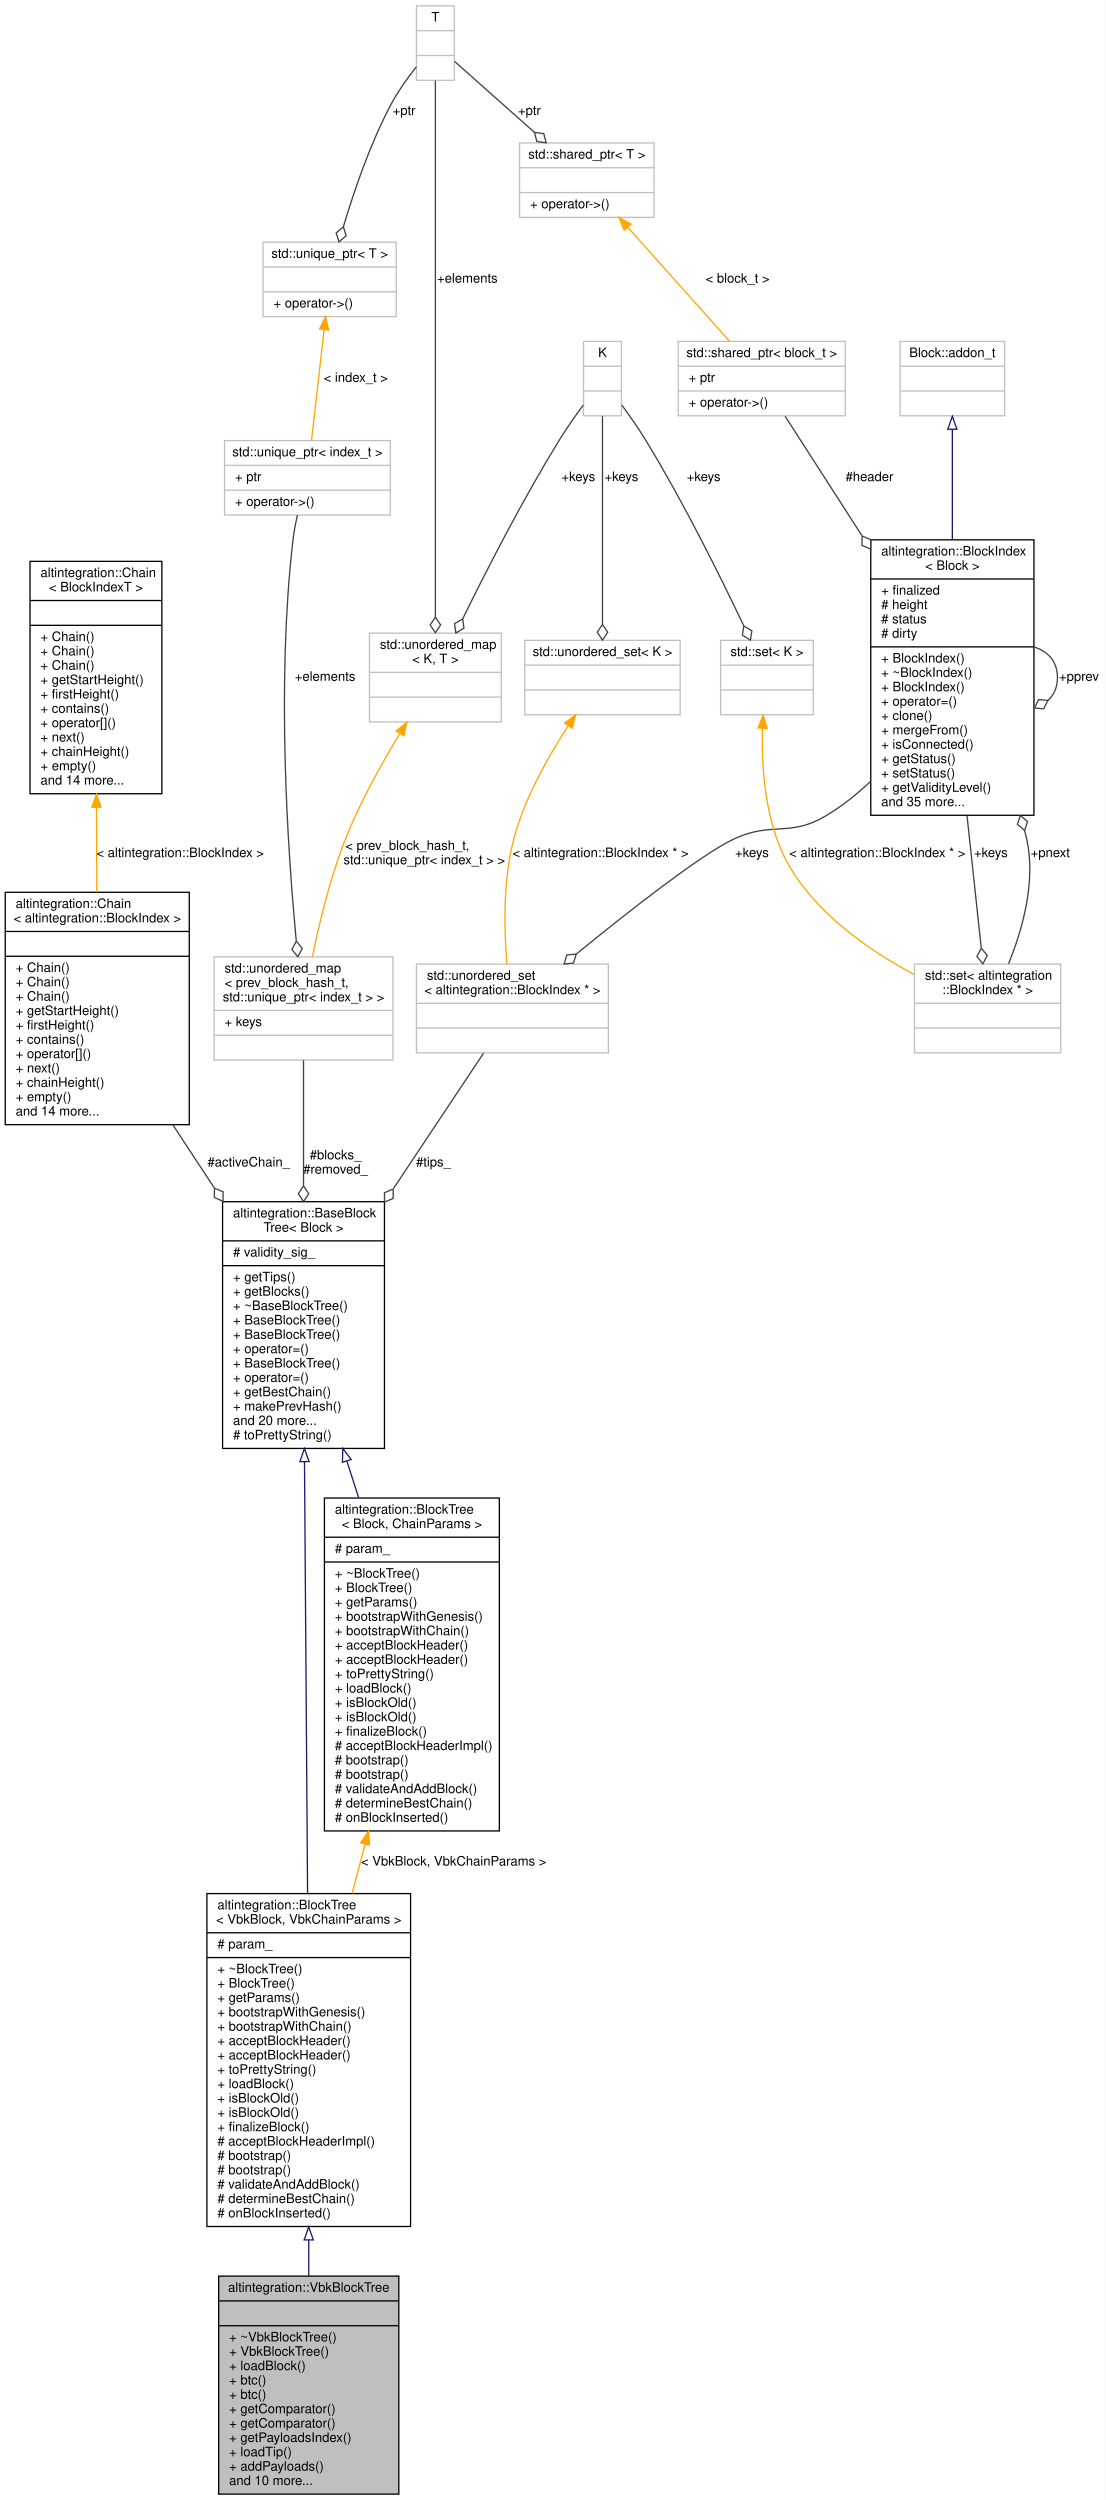
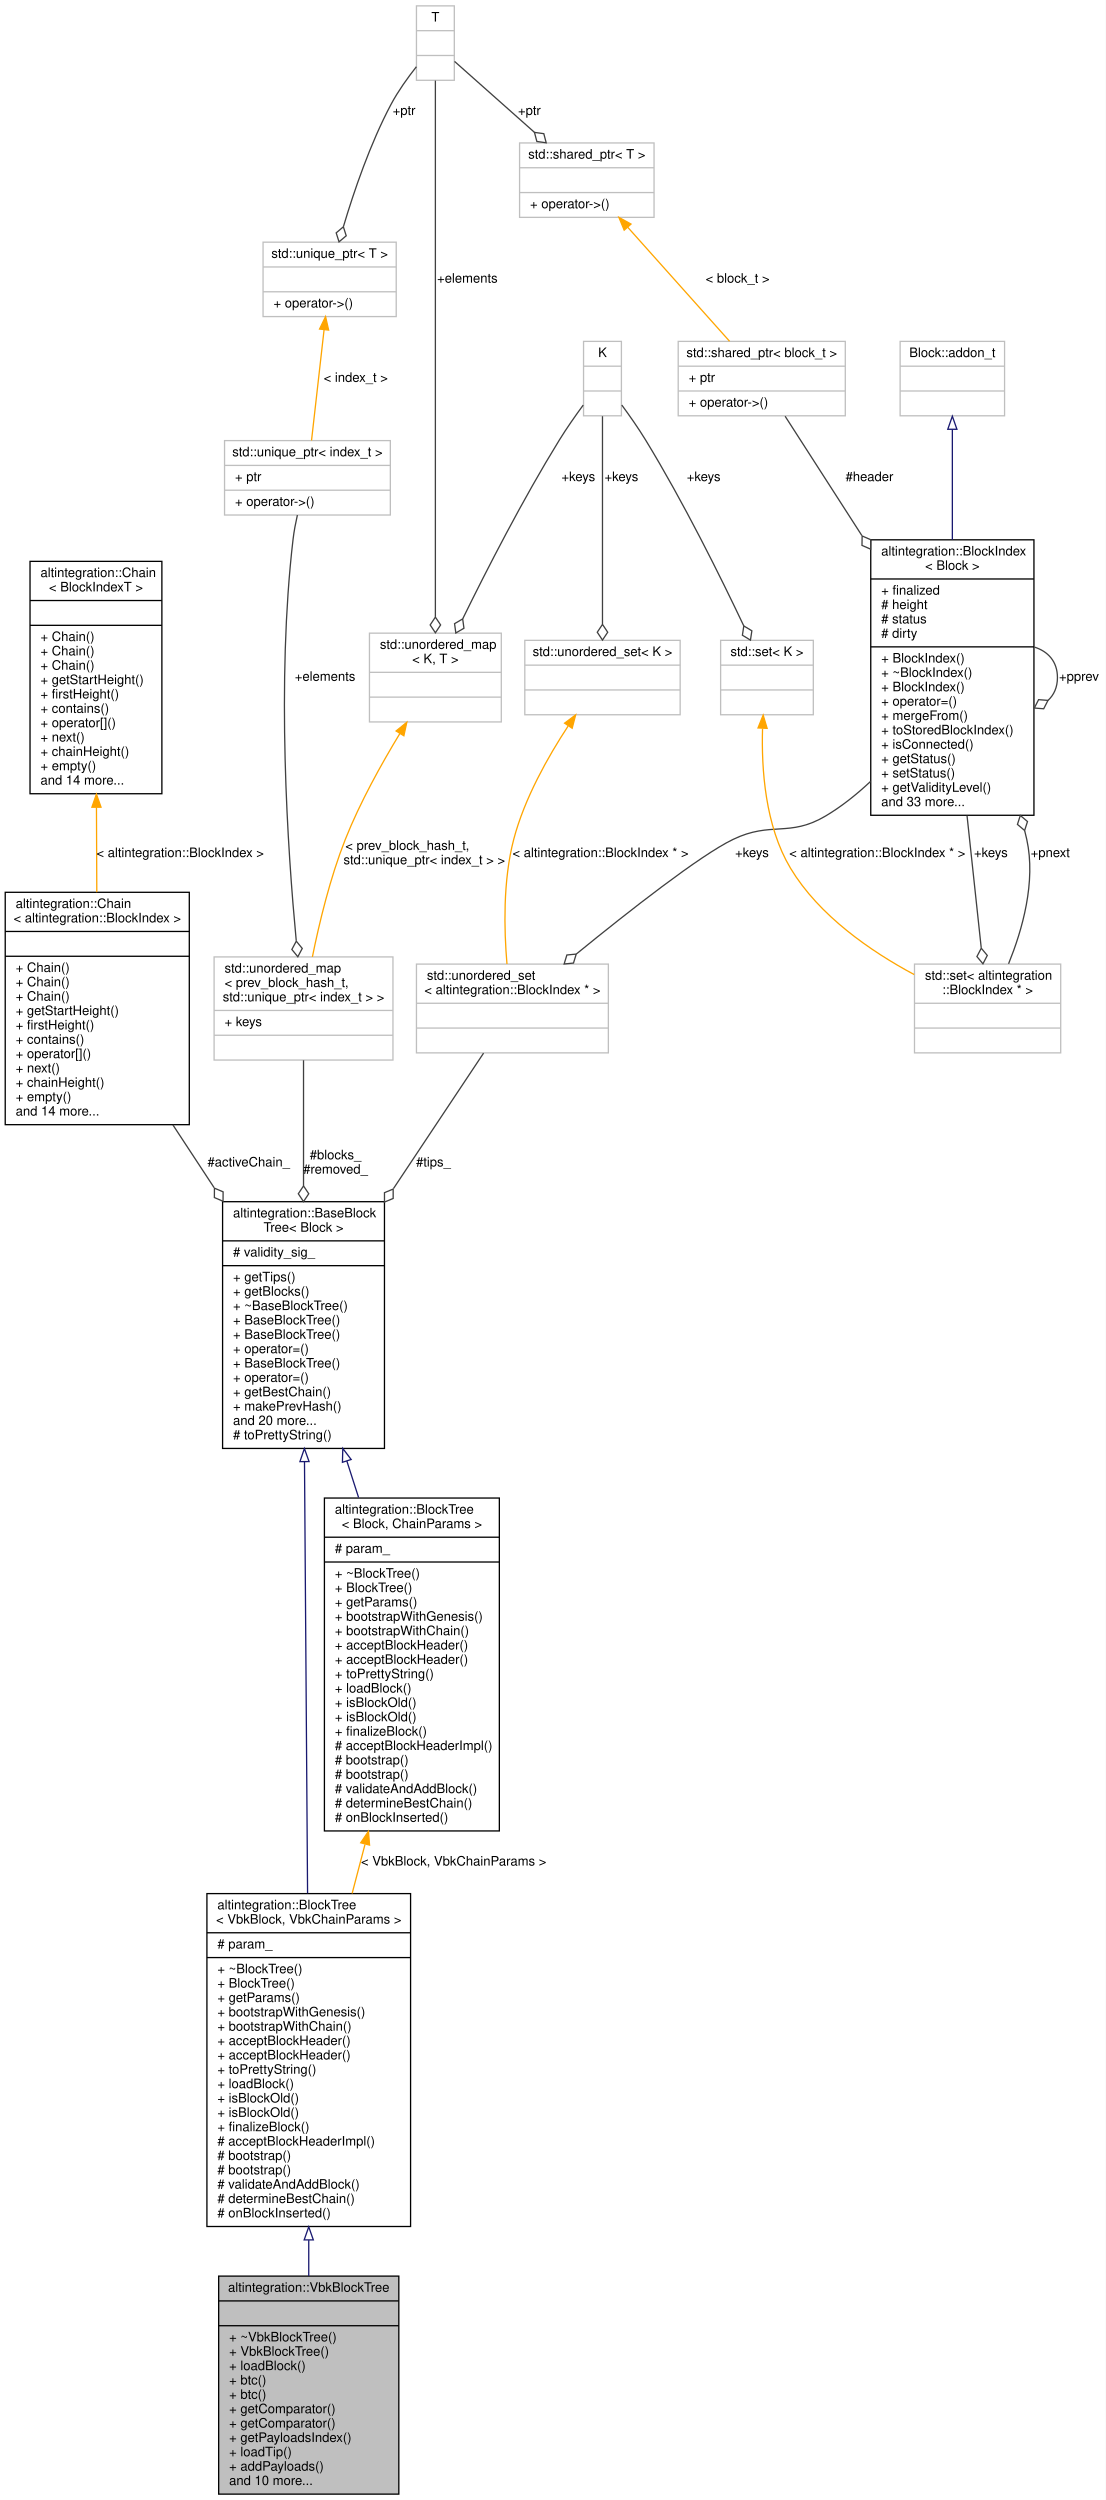
<svg xmlns="http://www.w3.org/2000/svg" xmlns:xlink="http://www.w3.org/1999/xlink" width="847pt" height="1915pt" viewBox="0.00 0.00 847.00 1915.00">
  <g id="graph0" class="graph" transform="scale(1 1) rotate(0) translate(4 1911)">
    <polygon fill="white" stroke="transparent" points="-4,4 -4,-1911 843,-1911 843,4 -4,4" />
    <g id="node1" class="node">
      <g id="a_node1">
        <a xlink:title="Veriblock block tree.">
          <polygon fill="#bfbfbf" stroke="black" points="163.5,-0.5 163.5,-167.5 301.5,-167.5 301.5,-0.5 163.5,-0.5" />
          <text text-anchor="middle" x="232.5" y="-155.5" font-family="Helvetica,sans-Serif" font-size="10.00">altintegration::VbkBlockTree</text>
          <polyline fill="none" stroke="black" points="163.5,-148.5 301.5,-148.5 " />
          <text text-anchor="middle" x="232.5" y="-136.5" font-family="Helvetica,sans-Serif" font-size="10.00"> </text>
          <polyline fill="none" stroke="black" points="163.5,-129.5 301.5,-129.5 " />
          <text text-anchor="start" x="171.5" y="-117.5" font-family="Helvetica,sans-Serif" font-size="10.00">+ ~VbkBlockTree()</text>
          <text text-anchor="start" x="171.5" y="-106.5" font-family="Helvetica,sans-Serif" font-size="10.00">+ VbkBlockTree()</text>
          <text text-anchor="start" x="171.5" y="-95.5" font-family="Helvetica,sans-Serif" font-size="10.00">+ loadBlock()</text>
          <text text-anchor="start" x="171.5" y="-84.5" font-family="Helvetica,sans-Serif" font-size="10.00">+ btc()</text>
          <text text-anchor="start" x="171.5" y="-73.5" font-family="Helvetica,sans-Serif" font-size="10.00">+ btc()</text>
          <text text-anchor="start" x="171.5" y="-62.5" font-family="Helvetica,sans-Serif" font-size="10.00">+ getComparator()</text>
          <text text-anchor="start" x="171.5" y="-51.5" font-family="Helvetica,sans-Serif" font-size="10.00">+ getComparator()</text>
          <text text-anchor="start" x="171.5" y="-40.5" font-family="Helvetica,sans-Serif" font-size="10.00">+ getPayloadsIndex()</text>
          <text text-anchor="start" x="171.5" y="-29.5" font-family="Helvetica,sans-Serif" font-size="10.00">+ loadTip()</text>
          <text text-anchor="start" x="171.5" y="-18.5" font-family="Helvetica,sans-Serif" font-size="10.00">+ addPayloads()</text>
          <text text-anchor="start" x="171.5" y="-7.5" font-family="Helvetica,sans-Serif" font-size="10.00">and 10 more...</text>
        </a>
      </g>
    </g>
    <g id="node2" class="node">
      <g id="a_node2">
        <a xlink:href="structaltintegration_1_1BlockTree.html" target="_top" xlink:title=" ">
          <polygon fill="white" stroke="black" points="154.5,-205.5 154.5,-460.5 310.5,-460.5 310.5,-205.5 154.5,-205.5" />
          <text text-anchor="start" x="162.5" y="-448.5" font-family="Helvetica,sans-Serif" font-size="10.00">altintegration::BlockTree</text>
          <text text-anchor="middle" x="232.5" y="-437.5" font-family="Helvetica,sans-Serif" font-size="10.00">&lt; VbkBlock, VbkChainParams &gt;</text>
          <polyline fill="none" stroke="black" points="154.5,-430.5 310.5,-430.5 " />
          <text text-anchor="start" x="162.5" y="-418.5" font-family="Helvetica,sans-Serif" font-size="10.00"># param_</text>
          <polyline fill="none" stroke="black" points="154.5,-411.5 310.5,-411.5 " />
          <text text-anchor="start" x="162.5" y="-399.5" font-family="Helvetica,sans-Serif" font-size="10.00">+ ~BlockTree()</text>
          <text text-anchor="start" x="162.5" y="-388.5" font-family="Helvetica,sans-Serif" font-size="10.00">+ BlockTree()</text>
          <text text-anchor="start" x="162.5" y="-377.5" font-family="Helvetica,sans-Serif" font-size="10.00">+ getParams()</text>
          <text text-anchor="start" x="162.5" y="-366.5" font-family="Helvetica,sans-Serif" font-size="10.00">+ bootstrapWithGenesis()</text>
          <text text-anchor="start" x="162.5" y="-355.5" font-family="Helvetica,sans-Serif" font-size="10.00">+ bootstrapWithChain()</text>
          <text text-anchor="start" x="162.5" y="-344.5" font-family="Helvetica,sans-Serif" font-size="10.00">+ acceptBlockHeader()</text>
          <text text-anchor="start" x="162.5" y="-333.5" font-family="Helvetica,sans-Serif" font-size="10.00">+ acceptBlockHeader()</text>
          <text text-anchor="start" x="162.5" y="-322.5" font-family="Helvetica,sans-Serif" font-size="10.00">+ toPrettyString()</text>
          <text text-anchor="start" x="162.5" y="-311.5" font-family="Helvetica,sans-Serif" font-size="10.00">+ loadBlock()</text>
          <text text-anchor="start" x="162.5" y="-300.5" font-family="Helvetica,sans-Serif" font-size="10.00">+ isBlockOld()</text>
          <text text-anchor="start" x="162.5" y="-289.5" font-family="Helvetica,sans-Serif" font-size="10.00">+ isBlockOld()</text>
          <text text-anchor="start" x="162.5" y="-278.5" font-family="Helvetica,sans-Serif" font-size="10.00">+ finalizeBlock()</text>
          <text text-anchor="start" x="162.5" y="-267.5" font-family="Helvetica,sans-Serif" font-size="10.00"># acceptBlockHeaderImpl()</text>
          <text text-anchor="start" x="162.5" y="-256.5" font-family="Helvetica,sans-Serif" font-size="10.00"># bootstrap()</text>
          <text text-anchor="start" x="162.5" y="-245.5" font-family="Helvetica,sans-Serif" font-size="10.00"># bootstrap()</text>
          <text text-anchor="start" x="162.5" y="-234.5" font-family="Helvetica,sans-Serif" font-size="10.00"># validateAndAddBlock()</text>
          <text text-anchor="start" x="162.5" y="-223.5" font-family="Helvetica,sans-Serif" font-size="10.00"># determineBestChain()</text>
          <text text-anchor="start" x="162.5" y="-212.5" font-family="Helvetica,sans-Serif" font-size="10.00"># onBlockInserted()</text>
        </a>
      </g>
    </g>
    <g id="edge1" class="edge">
      <path fill="none" stroke="midnightblue" d="M232.5,-195.07C232.5,-185.72 232.5,-176.48 232.5,-167.56" />
      <polygon fill="none" stroke="midnightblue" points="229,-195.24 232.5,-205.24 236,-195.24 229,-195.24" />
    </g>
    <g id="node3" class="node">
      <g id="a_node3">
        <a xlink:href="structaltintegration_1_1BaseBlockTree.html" target="_top" xlink:title="Base block tree that stores all blocks, maintains tree tips, maintains active chain.">
          <polygon fill="white" stroke="black" points="166.5,-801.5 166.5,-990.5 290.5,-990.5 290.5,-801.5 166.5,-801.5" />
          <text text-anchor="start" x="174.5" y="-978.5" font-family="Helvetica,sans-Serif" font-size="10.00">altintegration::BaseBlock</text>
          <text text-anchor="middle" x="228.5" y="-967.5" font-family="Helvetica,sans-Serif" font-size="10.00">Tree&lt; Block &gt;</text>
          <polyline fill="none" stroke="black" points="166.5,-960.5 290.5,-960.5 " />
          <text text-anchor="start" x="174.5" y="-948.5" font-family="Helvetica,sans-Serif" font-size="10.00"># validity_sig_</text>
          <polyline fill="none" stroke="black" points="166.5,-941.5 290.5,-941.5 " />
          <text text-anchor="start" x="174.5" y="-929.5" font-family="Helvetica,sans-Serif" font-size="10.00">+ getTips()</text>
          <text text-anchor="start" x="174.5" y="-918.5" font-family="Helvetica,sans-Serif" font-size="10.00">+ getBlocks()</text>
          <text text-anchor="start" x="174.5" y="-907.5" font-family="Helvetica,sans-Serif" font-size="10.00">+ ~BaseBlockTree()</text>
          <text text-anchor="start" x="174.5" y="-896.5" font-family="Helvetica,sans-Serif" font-size="10.00">+ BaseBlockTree()</text>
          <text text-anchor="start" x="174.5" y="-885.5" font-family="Helvetica,sans-Serif" font-size="10.00">+ BaseBlockTree()</text>
          <text text-anchor="start" x="174.5" y="-874.5" font-family="Helvetica,sans-Serif" font-size="10.00">+ operator=()</text>
          <text text-anchor="start" x="174.5" y="-863.5" font-family="Helvetica,sans-Serif" font-size="10.00">+ BaseBlockTree()</text>
          <text text-anchor="start" x="174.5" y="-852.5" font-family="Helvetica,sans-Serif" font-size="10.00">+ operator=()</text>
          <text text-anchor="start" x="174.5" y="-841.5" font-family="Helvetica,sans-Serif" font-size="10.00">+ getBestChain()</text>
          <text text-anchor="start" x="174.5" y="-830.5" font-family="Helvetica,sans-Serif" font-size="10.00">+ makePrevHash()</text>
          <text text-anchor="start" x="174.5" y="-819.5" font-family="Helvetica,sans-Serif" font-size="10.00">and 20 more...</text>
          <text text-anchor="start" x="174.5" y="-808.5" font-family="Helvetica,sans-Serif" font-size="10.00"># toPrettyString()</text>
        </a>
      </g>
    </g>
    <g id="edge2" class="edge">
      <path fill="none" stroke="midnightblue" d="M229.24,-791.39C229.9,-698.06 230.88,-560.58 231.6,-460.72" />
      <polygon fill="none" stroke="midnightblue" points="225.74,-791.39 229.17,-801.42 232.74,-791.44 225.74,-791.39" />
    </g>
    <g id="node20" class="node">
      <g id="a_node20">
        <a xlink:href="structaltintegration_1_1BlockTree.html" target="_top" xlink:title="BlockTree is a tree of blocks with single &quot;bootstrap&quot; block as root.">
          <polygon fill="white" stroke="black" points="244.5,-508.5 244.5,-763.5 378.5,-763.5 378.5,-508.5 244.5,-508.5" />
          <text text-anchor="start" x="252.5" y="-751.5" font-family="Helvetica,sans-Serif" font-size="10.00">altintegration::BlockTree</text>
          <text text-anchor="middle" x="311.5" y="-740.5" font-family="Helvetica,sans-Serif" font-size="10.00">&lt; Block, ChainParams &gt;</text>
          <polyline fill="none" stroke="black" points="244.5,-733.5 378.5,-733.5 " />
          <text text-anchor="start" x="252.5" y="-721.5" font-family="Helvetica,sans-Serif" font-size="10.00"># param_</text>
          <polyline fill="none" stroke="black" points="244.5,-714.5 378.5,-714.5 " />
          <text text-anchor="start" x="252.5" y="-702.5" font-family="Helvetica,sans-Serif" font-size="10.00">+ ~BlockTree()</text>
          <text text-anchor="start" x="252.5" y="-691.5" font-family="Helvetica,sans-Serif" font-size="10.00">+ BlockTree()</text>
          <text text-anchor="start" x="252.5" y="-680.5" font-family="Helvetica,sans-Serif" font-size="10.00">+ getParams()</text>
          <text text-anchor="start" x="252.5" y="-669.5" font-family="Helvetica,sans-Serif" font-size="10.00">+ bootstrapWithGenesis()</text>
          <text text-anchor="start" x="252.5" y="-658.5" font-family="Helvetica,sans-Serif" font-size="10.00">+ bootstrapWithChain()</text>
          <text text-anchor="start" x="252.5" y="-647.5" font-family="Helvetica,sans-Serif" font-size="10.00">+ acceptBlockHeader()</text>
          <text text-anchor="start" x="252.5" y="-636.5" font-family="Helvetica,sans-Serif" font-size="10.00">+ acceptBlockHeader()</text>
          <text text-anchor="start" x="252.5" y="-625.5" font-family="Helvetica,sans-Serif" font-size="10.00">+ toPrettyString()</text>
          <text text-anchor="start" x="252.5" y="-614.5" font-family="Helvetica,sans-Serif" font-size="10.00">+ loadBlock()</text>
          <text text-anchor="start" x="252.5" y="-603.5" font-family="Helvetica,sans-Serif" font-size="10.00">+ isBlockOld()</text>
          <text text-anchor="start" x="252.5" y="-592.5" font-family="Helvetica,sans-Serif" font-size="10.00">+ isBlockOld()</text>
          <text text-anchor="start" x="252.5" y="-581.5" font-family="Helvetica,sans-Serif" font-size="10.00">+ finalizeBlock()</text>
          <text text-anchor="start" x="252.5" y="-570.5" font-family="Helvetica,sans-Serif" font-size="10.00"># acceptBlockHeaderImpl()</text>
          <text text-anchor="start" x="252.5" y="-559.5" font-family="Helvetica,sans-Serif" font-size="10.00"># bootstrap()</text>
          <text text-anchor="start" x="252.5" y="-548.5" font-family="Helvetica,sans-Serif" font-size="10.00"># bootstrap()</text>
          <text text-anchor="start" x="252.5" y="-537.5" font-family="Helvetica,sans-Serif" font-size="10.00"># validateAndAddBlock()</text>
          <text text-anchor="start" x="252.5" y="-526.5" font-family="Helvetica,sans-Serif" font-size="10.00"># determineBestChain()</text>
          <text text-anchor="start" x="252.5" y="-515.5" font-family="Helvetica,sans-Serif" font-size="10.00"># onBlockInserted()</text>
        </a>
      </g>
    </g>
    <g id="edge26" class="edge">
      <path fill="none" stroke="midnightblue" d="M261.66,-791.93C264.64,-782.68 267.67,-773.24 270.7,-763.82" />
      <polygon fill="none" stroke="midnightblue" points="258.31,-790.9 258.58,-801.49 264.98,-793.04 258.31,-790.9" />
    </g>
    <g id="node4" class="node">
      <g id="a_node4">
        <a xlink:href="structaltintegration_1_1Chain.html" target="_top" xlink:title=" ">
          <polygon fill="white" stroke="black" points="0,-1049.5 0,-1227.5 141,-1227.5 141,-1049.5 0,-1049.5" />
          <text text-anchor="start" x="8" y="-1215.5" font-family="Helvetica,sans-Serif" font-size="10.00">altintegration::Chain</text>
          <text text-anchor="middle" x="70.5" y="-1204.5" font-family="Helvetica,sans-Serif" font-size="10.00">&lt; altintegration::BlockIndex &gt;</text>
          <polyline fill="none" stroke="black" points="0,-1197.5 141,-1197.5 " />
          <text text-anchor="middle" x="70.5" y="-1185.5" font-family="Helvetica,sans-Serif" font-size="10.00"> </text>
          <polyline fill="none" stroke="black" points="0,-1178.5 141,-1178.5 " />
          <text text-anchor="start" x="8" y="-1166.5" font-family="Helvetica,sans-Serif" font-size="10.00">+ Chain()</text>
          <text text-anchor="start" x="8" y="-1155.5" font-family="Helvetica,sans-Serif" font-size="10.00">+ Chain()</text>
          <text text-anchor="start" x="8" y="-1144.5" font-family="Helvetica,sans-Serif" font-size="10.00">+ Chain()</text>
          <text text-anchor="start" x="8" y="-1133.5" font-family="Helvetica,sans-Serif" font-size="10.00">+ getStartHeight()</text>
          <text text-anchor="start" x="8" y="-1122.5" font-family="Helvetica,sans-Serif" font-size="10.00">+ firstHeight()</text>
          <text text-anchor="start" x="8" y="-1111.5" font-family="Helvetica,sans-Serif" font-size="10.00">+ contains()</text>
          <text text-anchor="start" x="8" y="-1100.5" font-family="Helvetica,sans-Serif" font-size="10.00">+ operator[]()</text>
          <text text-anchor="start" x="8" y="-1089.5" font-family="Helvetica,sans-Serif" font-size="10.00">+ next()</text>
          <text text-anchor="start" x="8" y="-1078.5" font-family="Helvetica,sans-Serif" font-size="10.00">+ chainHeight()</text>
          <text text-anchor="start" x="8" y="-1067.5" font-family="Helvetica,sans-Serif" font-size="10.00">+ empty()</text>
          <text text-anchor="start" x="8" y="-1056.5" font-family="Helvetica,sans-Serif" font-size="10.00">and 14 more...</text>
        </a>
      </g>
    </g>
    <g id="edge3" class="edge">
      <path fill="none" stroke="#404040" d="M128.44,-1049.31C138.7,-1033.7 149.47,-1017.3 159.98,-1001.29" />
      <polygon fill="none" stroke="#404040" points="160.26,-1000.87 160.21,-993.66 166.85,-990.84 166.9,-998.05 160.26,-1000.87" />
      <text text-anchor="middle" x="186.5" y="-1017.5" font-family="Helvetica,sans-Serif" font-size="10.00"> #activeChain_</text>
    </g>
    <g id="node5" class="node">
      <g id="a_node5">
        <a xlink:href="structaltintegration_1_1Chain.html" target="_top" xlink:title="Fully in-memory chain representation.">
          <polygon fill="white" stroke="black" points="19,-1303 19,-1481 120,-1481 120,-1303 19,-1303" />
          <text text-anchor="start" x="27" y="-1469" font-family="Helvetica,sans-Serif" font-size="10.00">altintegration::Chain</text>
          <text text-anchor="middle" x="69.5" y="-1458" font-family="Helvetica,sans-Serif" font-size="10.00">&lt; BlockIndexT &gt;</text>
          <polyline fill="none" stroke="black" points="19,-1451 120,-1451 " />
          <text text-anchor="middle" x="69.5" y="-1439" font-family="Helvetica,sans-Serif" font-size="10.00"> </text>
          <polyline fill="none" stroke="black" points="19,-1432 120,-1432 " />
          <text text-anchor="start" x="27" y="-1420" font-family="Helvetica,sans-Serif" font-size="10.00">+ Chain()</text>
          <text text-anchor="start" x="27" y="-1409" font-family="Helvetica,sans-Serif" font-size="10.00">+ Chain()</text>
          <text text-anchor="start" x="27" y="-1398" font-family="Helvetica,sans-Serif" font-size="10.00">+ Chain()</text>
          <text text-anchor="start" x="27" y="-1387" font-family="Helvetica,sans-Serif" font-size="10.00">+ getStartHeight()</text>
          <text text-anchor="start" x="27" y="-1376" font-family="Helvetica,sans-Serif" font-size="10.00">+ firstHeight()</text>
          <text text-anchor="start" x="27" y="-1365" font-family="Helvetica,sans-Serif" font-size="10.00">+ contains()</text>
          <text text-anchor="start" x="27" y="-1354" font-family="Helvetica,sans-Serif" font-size="10.00">+ operator[]()</text>
          <text text-anchor="start" x="27" y="-1343" font-family="Helvetica,sans-Serif" font-size="10.00">+ next()</text>
          <text text-anchor="start" x="27" y="-1332" font-family="Helvetica,sans-Serif" font-size="10.00">+ chainHeight()</text>
          <text text-anchor="start" x="27" y="-1321" font-family="Helvetica,sans-Serif" font-size="10.00">+ empty()</text>
          <text text-anchor="start" x="27" y="-1310" font-family="Helvetica,sans-Serif" font-size="10.00">and 14 more...</text>
        </a>
      </g>
    </g>
    <g id="edge4" class="edge">
      <path fill="none" stroke="orange" d="M69.89,-1292.59C69.98,-1271.16 70.07,-1248.61 70.15,-1227.6" />
      <polygon fill="orange" stroke="orange" points="66.39,-1292.67 69.85,-1302.68 73.39,-1292.7 66.39,-1292.67" />
      <text text-anchor="middle" x="134" y="-1254.5" font-family="Helvetica,sans-Serif" font-size="10.00"> &lt; altintegration::BlockIndex &gt;</text>
    </g>
    <g id="node6" class="node">
      <g id="a_node6">
        <a xlink:title=" ">
          <polygon fill="white" stroke="#bfbfbf" points="160,-1099 160,-1178 297,-1178 297,-1099 160,-1099" />
          <text text-anchor="start" x="168" y="-1166" font-family="Helvetica,sans-Serif" font-size="10.00">std::unordered_map</text>
          <text text-anchor="start" x="168" y="-1155" font-family="Helvetica,sans-Serif" font-size="10.00">&lt; prev_block_hash_t,</text>
          <text text-anchor="middle" x="228.5" y="-1144" font-family="Helvetica,sans-Serif" font-size="10.00"> std::unique_ptr&lt; index_t &gt; &gt;</text>
          <polyline fill="none" stroke="#bfbfbf" points="160,-1137 297,-1137 " />
          <text text-anchor="start" x="168" y="-1125" font-family="Helvetica,sans-Serif" font-size="10.00">+ keys</text>
          <polyline fill="none" stroke="#bfbfbf" points="160,-1118 297,-1118 " />
          <text text-anchor="middle" x="228.5" y="-1106" font-family="Helvetica,sans-Serif" font-size="10.00"> </text>
        </a>
      </g>
    </g>
    <g id="edge5" class="edge">
      <path fill="none" stroke="#404040" d="M228.5,-1098.86C228.5,-1072.73 228.5,-1036.86 228.5,-1002.61" />
      <polygon fill="none" stroke="#404040" points="228.5,-1002.58 224.5,-996.58 228.5,-990.58 232.5,-996.58 228.5,-1002.58" />
      <text text-anchor="middle" x="253" y="-1023" font-family="Helvetica,sans-Serif" font-size="10.00"> #blocks_</text>
      <text text-anchor="middle" x="253" y="-1012" font-family="Helvetica,sans-Serif" font-size="10.00">#removed_</text>
    </g>
    <g id="node7" class="node">
      <g id="a_node7">
        <a xlink:title=" ">
          <polygon fill="white" stroke="#bfbfbf" points="168,-1516.5 168,-1573.5 295,-1573.5 295,-1516.5 168,-1516.5" />
          <text text-anchor="middle" x="231.5" y="-1561.5" font-family="Helvetica,sans-Serif" font-size="10.00">std::unique_ptr&lt; index_t &gt;</text>
          <polyline fill="none" stroke="#bfbfbf" points="168,-1554.5 295,-1554.5 " />
          <text text-anchor="start" x="176" y="-1542.5" font-family="Helvetica,sans-Serif" font-size="10.00">+ ptr</text>
          <polyline fill="none" stroke="#bfbfbf" points="168,-1535.5 295,-1535.5 " />
          <text text-anchor="start" x="176" y="-1523.5" font-family="Helvetica,sans-Serif" font-size="10.00">+ operator-&gt;()</text>
        </a>
      </g>
    </g>
    <g id="edge6" class="edge">
      <path fill="none" stroke="#404040" d="M223.8,-1516.46C222.43,-1510.42 221.21,-1504.03 220.5,-1498 207.65,-1389.01 216.29,-1260.14 222.92,-1190.44" />
      <polygon fill="none" stroke="#404040" points="222.95,-1190.07 219.56,-1183.71 224.13,-1178.13 227.52,-1184.49 222.95,-1190.07" />
      <text text-anchor="middle" x="245" y="-1389.5" font-family="Helvetica,sans-Serif" font-size="10.00"> +elements</text>
    </g>
    <g id="node8" class="node">
      <g id="a_node8">
        <a xlink:title=" ">
          <polygon fill="white" stroke="#bfbfbf" points="197.5,-1668.5 197.5,-1725.5 299.5,-1725.5 299.5,-1668.5 197.5,-1668.5" />
          <text text-anchor="middle" x="248.5" y="-1713.5" font-family="Helvetica,sans-Serif" font-size="10.00">std::unique_ptr&lt; T &gt;</text>
          <polyline fill="none" stroke="#bfbfbf" points="197.5,-1706.5 299.5,-1706.5 " />
          <text text-anchor="middle" x="248.5" y="-1694.5" font-family="Helvetica,sans-Serif" font-size="10.00"> </text>
          <polyline fill="none" stroke="#bfbfbf" points="197.5,-1687.5 299.5,-1687.5 " />
          <text text-anchor="start" x="205.5" y="-1675.5" font-family="Helvetica,sans-Serif" font-size="10.00">+ operator-&gt;()</text>
        </a>
      </g>
    </g>
    <g id="edge7" class="edge">
      <path fill="none" stroke="orange" d="M244.25,-1658.47C241.26,-1632.11 237.33,-1597.43 234.63,-1573.59" />
      <polygon fill="orange" stroke="orange" points="240.78,-1658.95 245.38,-1668.49 247.73,-1658.16 240.78,-1658.95" />
      <text text-anchor="middle" x="268.5" y="-1618.5" font-family="Helvetica,sans-Serif" font-size="10.00"> &lt; index_t &gt;</text>
    </g>
    <g id="node9" class="node">
      <g id="a_node9">
        <a xlink:title=" ">
          <polygon fill="white" stroke="#bfbfbf" points="315,-1849.5 315,-1906.5 344,-1906.5 344,-1849.5 315,-1849.5" />
          <text text-anchor="middle" x="329.5" y="-1894.5" font-family="Helvetica,sans-Serif" font-size="10.00">T</text>
          <polyline fill="none" stroke="#bfbfbf" points="315,-1887.5 344,-1887.5 " />
          <text text-anchor="middle" x="329.5" y="-1875.5" font-family="Helvetica,sans-Serif" font-size="10.00"> </text>
          <polyline fill="none" stroke="#bfbfbf" points="315,-1868.5 344,-1868.5 " />
          <text text-anchor="middle" x="329.5" y="-1856.5" font-family="Helvetica,sans-Serif" font-size="10.00"> </text>
        </a>
      </g>
    </g>
    <g id="edge8" class="edge">
      <path fill="none" stroke="#404040" d="M314.96,-1859.9C308.39,-1851.57 300.9,-1841.17 295.5,-1831 279.62,-1801.08 267.18,-1764.67 259.09,-1737.51" />
      <polygon fill="none" stroke="#404040" points="259.02,-1737.27 253.52,-1732.62 255.69,-1725.74 261.2,-1730.39 259.02,-1737.27" />
      <text text-anchor="middle" x="305.5" y="-1823" font-family="Helvetica,sans-Serif" font-size="10.00"> +ptr</text>
    </g>
    <g id="node10" class="node">
      <g id="a_node10">
        <a xlink:title=" ">
          <polygon fill="white" stroke="#bfbfbf" points="279,-1358 279,-1426 380,-1426 380,-1358 279,-1358" />
          <text text-anchor="start" x="287" y="-1414" font-family="Helvetica,sans-Serif" font-size="10.00">std::unordered_map</text>
          <text text-anchor="middle" x="329.5" y="-1403" font-family="Helvetica,sans-Serif" font-size="10.00">&lt; K, T &gt;</text>
          <polyline fill="none" stroke="#bfbfbf" points="279,-1396 380,-1396 " />
          <text text-anchor="middle" x="329.5" y="-1384" font-family="Helvetica,sans-Serif" font-size="10.00"> </text>
          <polyline fill="none" stroke="#bfbfbf" points="279,-1377 380,-1377 " />
          <text text-anchor="middle" x="329.5" y="-1365" font-family="Helvetica,sans-Serif" font-size="10.00"> </text>
        </a>
      </g>
    </g>
    <g id="edge11" class="edge">
      <path fill="none" stroke="#404040" d="M329.5,-1849.24C329.5,-1769.19 329.5,-1537.33 329.5,-1438.5" />
      <polygon fill="none" stroke="#404040" points="329.5,-1438.29 325.5,-1432.29 329.5,-1426.29 333.5,-1432.29 329.5,-1438.29" />
      <text text-anchor="middle" x="354" y="-1694.5" font-family="Helvetica,sans-Serif" font-size="10.00"> +elements</text>
    </g>
    <g id="node16" class="node">
      <g id="a_node16">
        <a xlink:title=" ">
          <polygon fill="white" stroke="#bfbfbf" points="394,-1744.5 394,-1801.5 497,-1801.5 497,-1744.5 394,-1744.5" />
          <text text-anchor="middle" x="445.5" y="-1789.5" font-family="Helvetica,sans-Serif" font-size="10.00">std::shared_ptr&lt; T &gt;</text>
          <polyline fill="none" stroke="#bfbfbf" points="394,-1782.5 497,-1782.5 " />
          <text text-anchor="middle" x="445.5" y="-1770.5" font-family="Helvetica,sans-Serif" font-size="10.00"> </text>
          <polyline fill="none" stroke="#bfbfbf" points="394,-1763.5 497,-1763.5 " />
          <text text-anchor="start" x="402" y="-1751.5" font-family="Helvetica,sans-Serif" font-size="10.00">+ operator-&gt;()</text>
        </a>
      </g>
    </g>
    <g id="edge17" class="edge">
      <path fill="none" stroke="#404040" d="M344.19,-1863.95C359.49,-1850.37 384.12,-1828.51 405.26,-1809.73" />
      <polygon fill="none" stroke="#404040" points="405.4,-1809.6 407.23,-1802.63 414.38,-1801.64 412.55,-1808.61 405.4,-1809.6" />
      <text text-anchor="middle" x="401.5" y="-1823" font-family="Helvetica,sans-Serif" font-size="10.00"> +ptr</text>
    </g>
    <g id="edge9" class="edge">
      <path fill="none" stroke="orange" d="M302.36,-1349.21C288.27,-1326.03 271.71,-1296.25 260.5,-1268 248.89,-1238.72 240.54,-1203.98 235.29,-1178.01" />
      <polygon fill="orange" stroke="orange" points="299.4,-1351.07 307.62,-1357.75 305.36,-1347.4 299.4,-1351.07" />
      <text text-anchor="start" x="260.5" y="-1260" font-family="Helvetica,sans-Serif" font-size="10.00"> &lt; prev_block_hash_t,</text>
      <text text-anchor="middle" x="321" y="-1249" font-family="Helvetica,sans-Serif" font-size="10.00"> std::unique_ptr&lt; index_t &gt; &gt;</text>
    </g>
    <g id="node11" class="node">
      <g id="a_node11">
        <a xlink:title=" ">
          <polygon fill="white" stroke="#bfbfbf" points="443,-1592.5 443,-1649.5 472,-1649.5 472,-1592.5 443,-1592.5" />
          <text text-anchor="middle" x="457.5" y="-1637.5" font-family="Helvetica,sans-Serif" font-size="10.00">K</text>
          <polyline fill="none" stroke="#bfbfbf" points="443,-1630.5 472,-1630.5 " />
          <text text-anchor="middle" x="457.5" y="-1618.5" font-family="Helvetica,sans-Serif" font-size="10.00"> </text>
          <polyline fill="none" stroke="#bfbfbf" points="443,-1611.5 472,-1611.5 " />
          <text text-anchor="middle" x="457.5" y="-1599.5" font-family="Helvetica,sans-Serif" font-size="10.00"> </text>
        </a>
      </g>
    </g>
    <g id="edge10" class="edge">
      <path fill="none" stroke="#404040" d="M442.75,-1600.71C436.82,-1592.63 430.07,-1583.03 424.5,-1574 396.55,-1528.7 368.74,-1474.35 350.5,-1437.11" />
      <polygon fill="none" stroke="#404040" points="350.41,-1436.92 344.19,-1433.27 345.16,-1426.13 351.38,-1429.77 350.41,-1436.92" />
      <text text-anchor="middle" x="439" y="-1542.5" font-family="Helvetica,sans-Serif" font-size="10.00"> +keys</text>
    </g>
    <g id="node18" class="node">
      <g id="a_node18">
        <a xlink:title=" ">
          <polygon fill="white" stroke="#bfbfbf" points="548,-1363.5 548,-1420.5 619,-1420.5 619,-1363.5 548,-1363.5" />
          <text text-anchor="middle" x="583.5" y="-1408.5" font-family="Helvetica,sans-Serif" font-size="10.00">std::set&lt; K &gt;</text>
          <polyline fill="none" stroke="#bfbfbf" points="548,-1401.5 619,-1401.5 " />
          <text text-anchor="middle" x="583.5" y="-1389.5" font-family="Helvetica,sans-Serif" font-size="10.00"> </text>
          <polyline fill="none" stroke="#bfbfbf" points="548,-1382.5 619,-1382.5 " />
          <text text-anchor="middle" x="583.5" y="-1370.5" font-family="Helvetica,sans-Serif" font-size="10.00"> </text>
        </a>
      </g>
    </g>
    <g id="edge22" class="edge">
      <path fill="none" stroke="#404040" d="M472.29,-1600.74C478.23,-1592.66 484.97,-1583.06 490.5,-1574 519.55,-1526.46 548.09,-1468.81 565.74,-1431.55" />
      <polygon fill="none" stroke="#404040" points="565.75,-1431.53 564.68,-1424.4 570.85,-1420.67 571.92,-1427.8 565.75,-1431.53" />
      <text text-anchor="middle" x="535" y="-1542.5" font-family="Helvetica,sans-Serif" font-size="10.00"> +keys</text>
    </g>
    <g id="node19" class="node">
      <g id="a_node19">
        <a xlink:title=" ">
          <polygon fill="white" stroke="#bfbfbf" points="398,-1363.5 398,-1420.5 517,-1420.5 517,-1363.5 398,-1363.5" />
          <text text-anchor="middle" x="457.5" y="-1408.5" font-family="Helvetica,sans-Serif" font-size="10.00">std::unordered_set&lt; K &gt;</text>
          <polyline fill="none" stroke="#bfbfbf" points="398,-1401.5 517,-1401.5 " />
          <text text-anchor="middle" x="457.5" y="-1389.5" font-family="Helvetica,sans-Serif" font-size="10.00"> </text>
          <polyline fill="none" stroke="#bfbfbf" points="398,-1382.5 517,-1382.5 " />
          <text text-anchor="middle" x="457.5" y="-1370.5" font-family="Helvetica,sans-Serif" font-size="10.00"> </text>
        </a>
      </g>
    </g>
    <g id="edge24" class="edge">
      <path fill="none" stroke="#404040" d="M457.5,-1592.17C457.5,-1552.23 457.5,-1478.48 457.5,-1432.8" />
      <polygon fill="none" stroke="#404040" points="457.5,-1432.71 453.5,-1426.71 457.5,-1420.71 461.5,-1426.71 457.5,-1432.71" />
      <text text-anchor="middle" x="472" y="-1542.5" font-family="Helvetica,sans-Serif" font-size="10.00"> +keys</text>
    </g>
    <g id="node12" class="node">
      <g id="a_node12">
        <a xlink:title=" ">
          <polygon fill="white" stroke="#bfbfbf" points="315,-1104.5 315,-1172.5 462,-1172.5 462,-1104.5 315,-1104.5" />
          <text text-anchor="start" x="323" y="-1160.5" font-family="Helvetica,sans-Serif" font-size="10.00">std::unordered_set</text>
          <text text-anchor="middle" x="388.5" y="-1149.5" font-family="Helvetica,sans-Serif" font-size="10.00">&lt; altintegration::BlockIndex * &gt;</text>
          <polyline fill="none" stroke="#bfbfbf" points="315,-1142.5 462,-1142.5 " />
          <text text-anchor="middle" x="388.5" y="-1130.5" font-family="Helvetica,sans-Serif" font-size="10.00"> </text>
          <polyline fill="none" stroke="#bfbfbf" points="315,-1123.5 462,-1123.5 " />
          <text text-anchor="middle" x="388.5" y="-1111.5" font-family="Helvetica,sans-Serif" font-size="10.00"> </text>
        </a>
      </g>
    </g>
    <g id="edge12" class="edge">
      <path fill="none" stroke="#404040" d="M366.42,-1104.31C348.52,-1077.4 322.27,-1037.94 297.46,-1000.66" />
      <polygon fill="none" stroke="#404040" points="297.16,-1000.2 290.51,-997.42 290.51,-990.21 297.17,-992.99 297.16,-1000.2" />
      <text text-anchor="middle" x="328" y="-1017.5" font-family="Helvetica,sans-Serif" font-size="10.00"> #tips_</text>
    </g>
    <g id="node13" class="node">
      <g id="a_node13">
        <a xlink:href="structaltintegration_1_1BlockIndex.html" target="_top" xlink:title="A node in a block tree.">
          <polygon fill="white" stroke="black" points="663,-1286.5 663,-1497.5 788,-1497.5 788,-1286.5 663,-1286.5" />
          <text text-anchor="start" x="671" y="-1485.5" font-family="Helvetica,sans-Serif" font-size="10.00">altintegration::BlockIndex</text>
          <text text-anchor="middle" x="725.5" y="-1474.5" font-family="Helvetica,sans-Serif" font-size="10.00">&lt; Block &gt;</text>
          <polyline fill="none" stroke="black" points="663,-1467.5 788,-1467.5 " />
          <text text-anchor="start" x="671" y="-1455.5" font-family="Helvetica,sans-Serif" font-size="10.00">+ finalized</text>
          <text text-anchor="start" x="671" y="-1444.5" font-family="Helvetica,sans-Serif" font-size="10.00"># height</text>
          <text text-anchor="start" x="671" y="-1433.5" font-family="Helvetica,sans-Serif" font-size="10.00"># status</text>
          <text text-anchor="start" x="671" y="-1422.5" font-family="Helvetica,sans-Serif" font-size="10.00"># dirty</text>
          <polyline fill="none" stroke="black" points="663,-1415.5 788,-1415.5 " />
          <text text-anchor="start" x="671" y="-1403.5" font-family="Helvetica,sans-Serif" font-size="10.00">+ BlockIndex()</text>
          <text text-anchor="start" x="671" y="-1392.5" font-family="Helvetica,sans-Serif" font-size="10.00">+ ~BlockIndex()</text>
          <text text-anchor="start" x="671" y="-1381.5" font-family="Helvetica,sans-Serif" font-size="10.00">+ BlockIndex()</text>
          <text text-anchor="start" x="671" y="-1370.5" font-family="Helvetica,sans-Serif" font-size="10.00">+ operator=()</text>
-           <text text-anchor="start" x="671" y="-1359.5" font-family="Helvetica,sans-Serif" font-size="10.00">+ clone()</text>
-           <text text-anchor="start" x="671" y="-1348.5" font-family="Helvetica,sans-Serif" font-size="10.00">+ mergeFrom()</text>
+           <text text-anchor="start" x="671" y="-1359.5" font-family="Helvetica,sans-Serif" font-size="10.00">+ mergeFrom()</text>
+           <text text-anchor="start" x="671" y="-1348.5" font-family="Helvetica,sans-Serif" font-size="10.00">+ toStoredBlockIndex()</text>
          <text text-anchor="start" x="671" y="-1337.5" font-family="Helvetica,sans-Serif" font-size="10.00">+ isConnected()</text>
          <text text-anchor="start" x="671" y="-1326.5" font-family="Helvetica,sans-Serif" font-size="10.00">+ getStatus()</text>
          <text text-anchor="start" x="671" y="-1315.5" font-family="Helvetica,sans-Serif" font-size="10.00">+ setStatus()</text>
          <text text-anchor="start" x="671" y="-1304.5" font-family="Helvetica,sans-Serif" font-size="10.00">+ getValidityLevel()</text>
-           <text text-anchor="start" x="671" y="-1293.5" font-family="Helvetica,sans-Serif" font-size="10.00">and 35 more...</text>
+           <text text-anchor="start" x="671" y="-1293.5" font-family="Helvetica,sans-Serif" font-size="10.00">and 33 more...</text>
        </a>
      </g>
    </g>
    <g id="edge13" class="edge">
      <path fill="none" stroke="#404040" d="M662.82,-1312.41C652.21,-1302.45 640.66,-1293.23 628.5,-1286 600.52,-1269.36 586.82,-1282.14 557.5,-1268 532.37,-1255.89 477.88,-1213.17 437.53,-1180.28" />
      <polygon fill="none" stroke="#404040" points="437.4,-1180.18 430.23,-1179.48 428.12,-1172.58 435.29,-1173.29 437.4,-1180.18" />
      <text text-anchor="middle" x="572" y="-1254.5" font-family="Helvetica,sans-Serif" font-size="10.00"> +keys</text>
    </g>
    <g id="edge18" class="edge">
      <path fill="none" stroke="#404040" d="M788.28,-1415.35C798.76,-1412.08 806,-1404.3 806,-1392 806,-1384.5 803.31,-1378.69 798.84,-1374.54" />
      <polygon fill="none" stroke="#404040" points="798.76,-1374.5 791.57,-1375.06 788.28,-1368.65 795.47,-1368.08 798.76,-1374.5" />
      <text text-anchor="middle" x="822.5" y="-1389.5" font-family="Helvetica,sans-Serif" font-size="10.00"> +pprev</text>
    </g>
    <g id="node17" class="node">
      <g id="a_node17">
        <a xlink:title=" ">
          <polygon fill="white" stroke="#bfbfbf" points="696.5,-1104.5 696.5,-1172.5 808.5,-1172.5 808.5,-1104.5 696.5,-1104.5" />
          <text text-anchor="start" x="704.5" y="-1160.5" font-family="Helvetica,sans-Serif" font-size="10.00">std::set&lt; altintegration</text>
          <text text-anchor="middle" x="752.5" y="-1149.5" font-family="Helvetica,sans-Serif" font-size="10.00">::BlockIndex * &gt;</text>
          <polyline fill="none" stroke="#bfbfbf" points="696.5,-1142.5 808.5,-1142.5 " />
          <text text-anchor="middle" x="752.5" y="-1130.5" font-family="Helvetica,sans-Serif" font-size="10.00"> </text>
          <polyline fill="none" stroke="#bfbfbf" points="696.5,-1123.5 808.5,-1123.5 " />
          <text text-anchor="middle" x="752.5" y="-1111.5" font-family="Helvetica,sans-Serif" font-size="10.00"> </text>
        </a>
      </g>
    </g>
    <g id="edge20" class="edge">
      <path fill="none" stroke="#404040" d="M736.75,-1286.16C740.54,-1250.86 744.58,-1213.3 747.61,-1185.03" />
      <polygon fill="none" stroke="#404040" points="747.65,-1184.67 744.31,-1178.27 748.93,-1172.74 752.27,-1179.13 747.65,-1184.67" />
      <text text-anchor="middle" x="755" y="-1254.5" font-family="Helvetica,sans-Serif" font-size="10.00"> +keys</text>
    </g>
    <g id="node14" class="node">
      <g id="a_node14">
        <a xlink:title=" ">
          <polygon fill="white" stroke="#bfbfbf" points="685.5,-1592.5 685.5,-1649.5 765.5,-1649.5 765.5,-1592.5 685.5,-1592.5" />
          <text text-anchor="middle" x="725.5" y="-1637.5" font-family="Helvetica,sans-Serif" font-size="10.00">Block::addon_t</text>
          <polyline fill="none" stroke="#bfbfbf" points="685.5,-1630.5 765.5,-1630.5 " />
          <text text-anchor="middle" x="725.5" y="-1618.5" font-family="Helvetica,sans-Serif" font-size="10.00"> </text>
          <polyline fill="none" stroke="#bfbfbf" points="685.5,-1611.5 765.5,-1611.5 " />
          <text text-anchor="middle" x="725.5" y="-1599.5" font-family="Helvetica,sans-Serif" font-size="10.00"> </text>
        </a>
      </g>
    </g>
    <g id="edge14" class="edge">
      <path fill="none" stroke="midnightblue" d="M725.5,-1582.05C725.5,-1558.79 725.5,-1527.76 725.5,-1497.58" />
      <polygon fill="none" stroke="midnightblue" points="722,-1582.17 725.5,-1592.17 729,-1582.17 722,-1582.17" />
    </g>
    <g id="node15" class="node">
      <g id="a_node15">
        <a xlink:title=" ">
          <polygon fill="white" stroke="#bfbfbf" points="515.5,-1592.5 515.5,-1649.5 643.5,-1649.5 643.5,-1592.5 515.5,-1592.5" />
          <text text-anchor="middle" x="579.5" y="-1637.5" font-family="Helvetica,sans-Serif" font-size="10.00">std::shared_ptr&lt; block_t &gt;</text>
          <polyline fill="none" stroke="#bfbfbf" points="515.5,-1630.5 643.5,-1630.5 " />
          <text text-anchor="start" x="523.5" y="-1618.5" font-family="Helvetica,sans-Serif" font-size="10.00">+ ptr</text>
          <polyline fill="none" stroke="#bfbfbf" points="515.5,-1611.5 643.5,-1611.5 " />
          <text text-anchor="start" x="523.5" y="-1599.5" font-family="Helvetica,sans-Serif" font-size="10.00">+ operator-&gt;()</text>
        </a>
      </g>
    </g>
    <g id="edge15" class="edge">
      <path fill="none" stroke="#404040" d="M597.4,-1592.17C612.27,-1569.04 634.44,-1534.58 656.17,-1500.8" />
      <polygon fill="none" stroke="#404040" points="656.4,-1500.44 656.28,-1493.23 662.89,-1490.35 663.01,-1497.56 656.4,-1500.44" />
      <text text-anchor="middle" x="662" y="-1542.5" font-family="Helvetica,sans-Serif" font-size="10.00"> #header</text>
    </g>
    <g id="edge16" class="edge">
      <path fill="none" stroke="orange" d="M476.86,-1736.9C500.65,-1710.27 532.89,-1674.17 554.85,-1649.59" />
      <polygon fill="orange" stroke="orange" points="474.13,-1734.7 470.08,-1744.49 479.35,-1739.36 474.13,-1734.7" />
      <text text-anchor="middle" x="561" y="-1694.5" font-family="Helvetica,sans-Serif" font-size="10.00"> &lt; block_t &gt;</text>
    </g>
    <g id="edge19" class="edge">
      <path fill="none" stroke="#404040" d="M768.56,-1172.73C779.08,-1198.64 789.65,-1235.56 782.5,-1268 782.02,-1270.19 781.49,-1272.39 780.93,-1274.59" />
      <polygon fill="none" stroke="#404040" points="780.86,-1274.83 783.05,-1281.7 777.56,-1286.37 775.36,-1279.5 780.86,-1274.83" />
      <text text-anchor="middle" x="800.5" y="-1254.5" font-family="Helvetica,sans-Serif" font-size="10.00"> +pnext</text>
    </g>
    <g id="edge21" class="edge">
      <path fill="none" stroke="orange" d="M580.11,-1352.85C579.18,-1321.92 582.13,-1278.31 601.5,-1246 623.35,-1209.54 663.04,-1182.29 696.24,-1164.49" />
      <polygon fill="orange" stroke="orange" points="576.63,-1353.4 580.58,-1363.23 583.62,-1353.08 576.63,-1353.4" />
      <text text-anchor="middle" x="668" y="-1254.5" font-family="Helvetica,sans-Serif" font-size="10.00"> &lt; altintegration::BlockIndex * &gt;</text>
    </g>
    <g id="edge23" class="edge">
      <path fill="none" stroke="orange" d="M431.19,-1354.85C415.76,-1331.37 397.73,-1299.39 389.5,-1268 381.21,-1236.38 382.08,-1198.87 384.34,-1172.57" />
      <polygon fill="orange" stroke="orange" points="428.47,-1357.06 436.95,-1363.41 434.28,-1353.16 428.47,-1357.06" />
      <text text-anchor="middle" x="456" y="-1254.5" font-family="Helvetica,sans-Serif" font-size="10.00"> &lt; altintegration::BlockIndex * &gt;</text>
    </g>
    <g id="edge25" class="edge">
      <path fill="none" stroke="orange" d="M275.6,-498.22C272.31,-485.7 269,-473.05 265.74,-460.63" />
      <polygon fill="orange" stroke="orange" points="272.3,-499.44 278.23,-508.22 279.07,-497.66 272.3,-499.44" />
      <text text-anchor="middle" x="343.5" y="-482" font-family="Helvetica,sans-Serif" font-size="10.00"> &lt; VbkBlock, VbkChainParams &gt;</text>
    </g>
  </g>
</svg>
